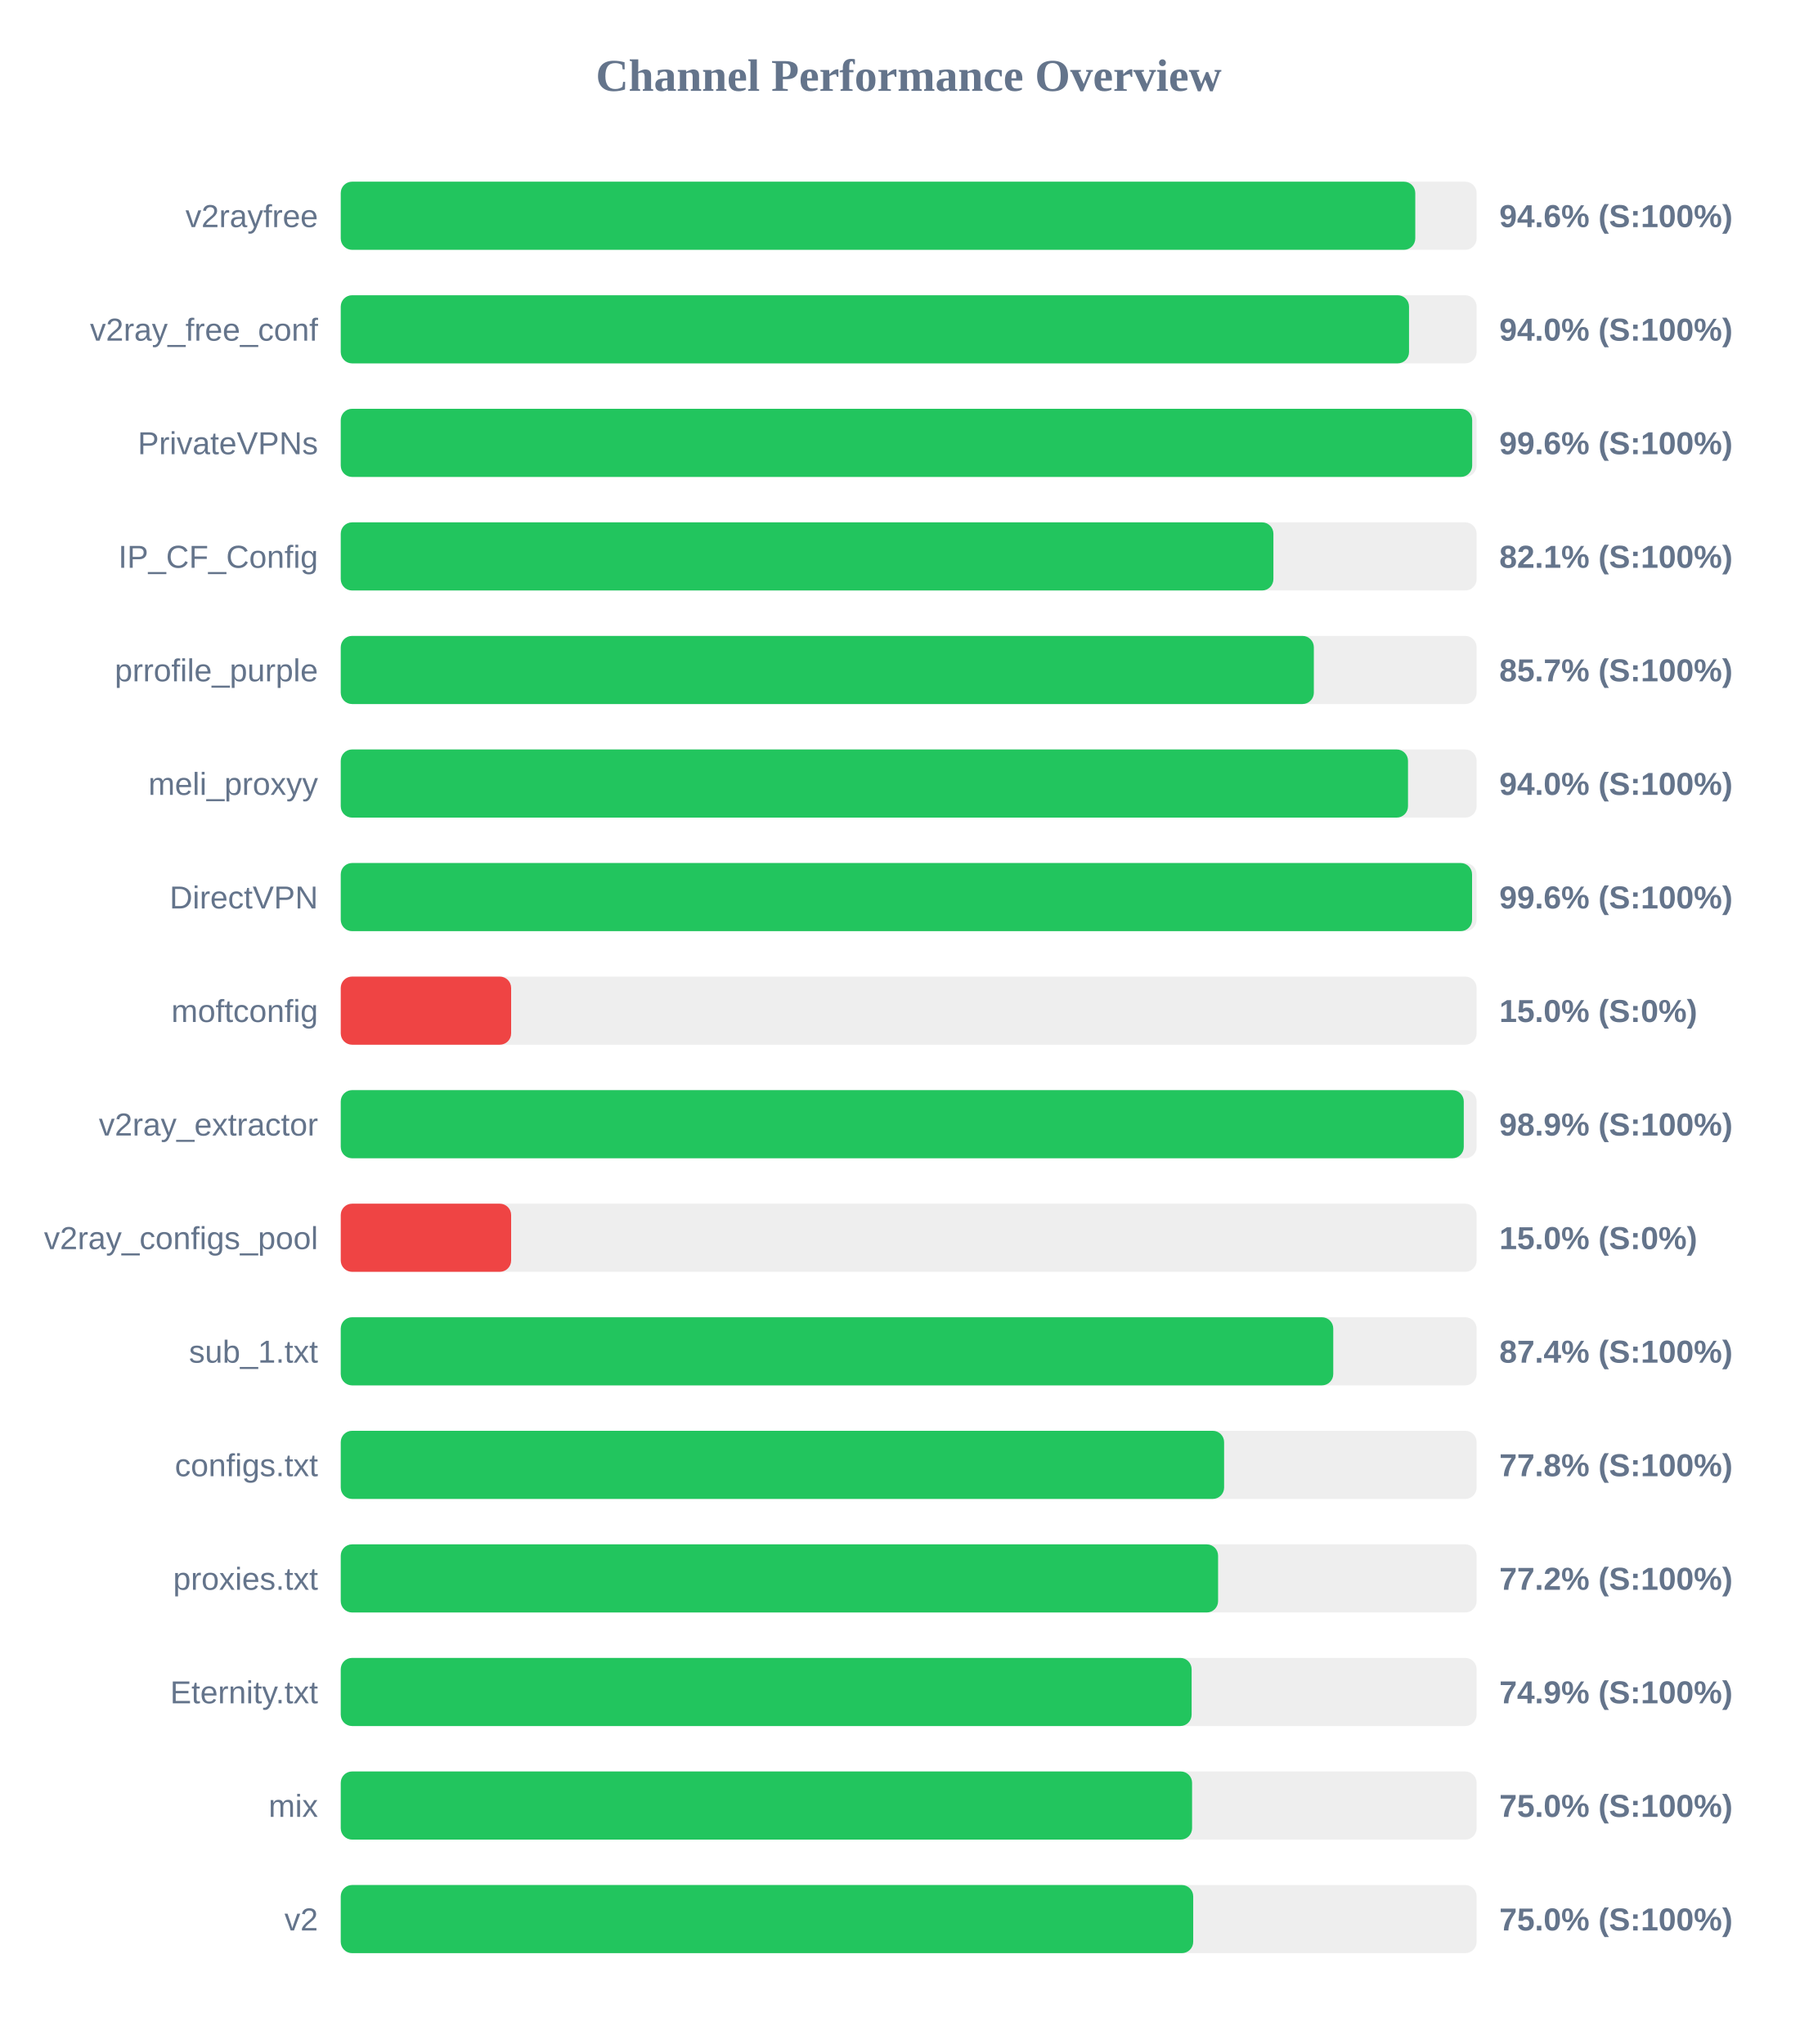
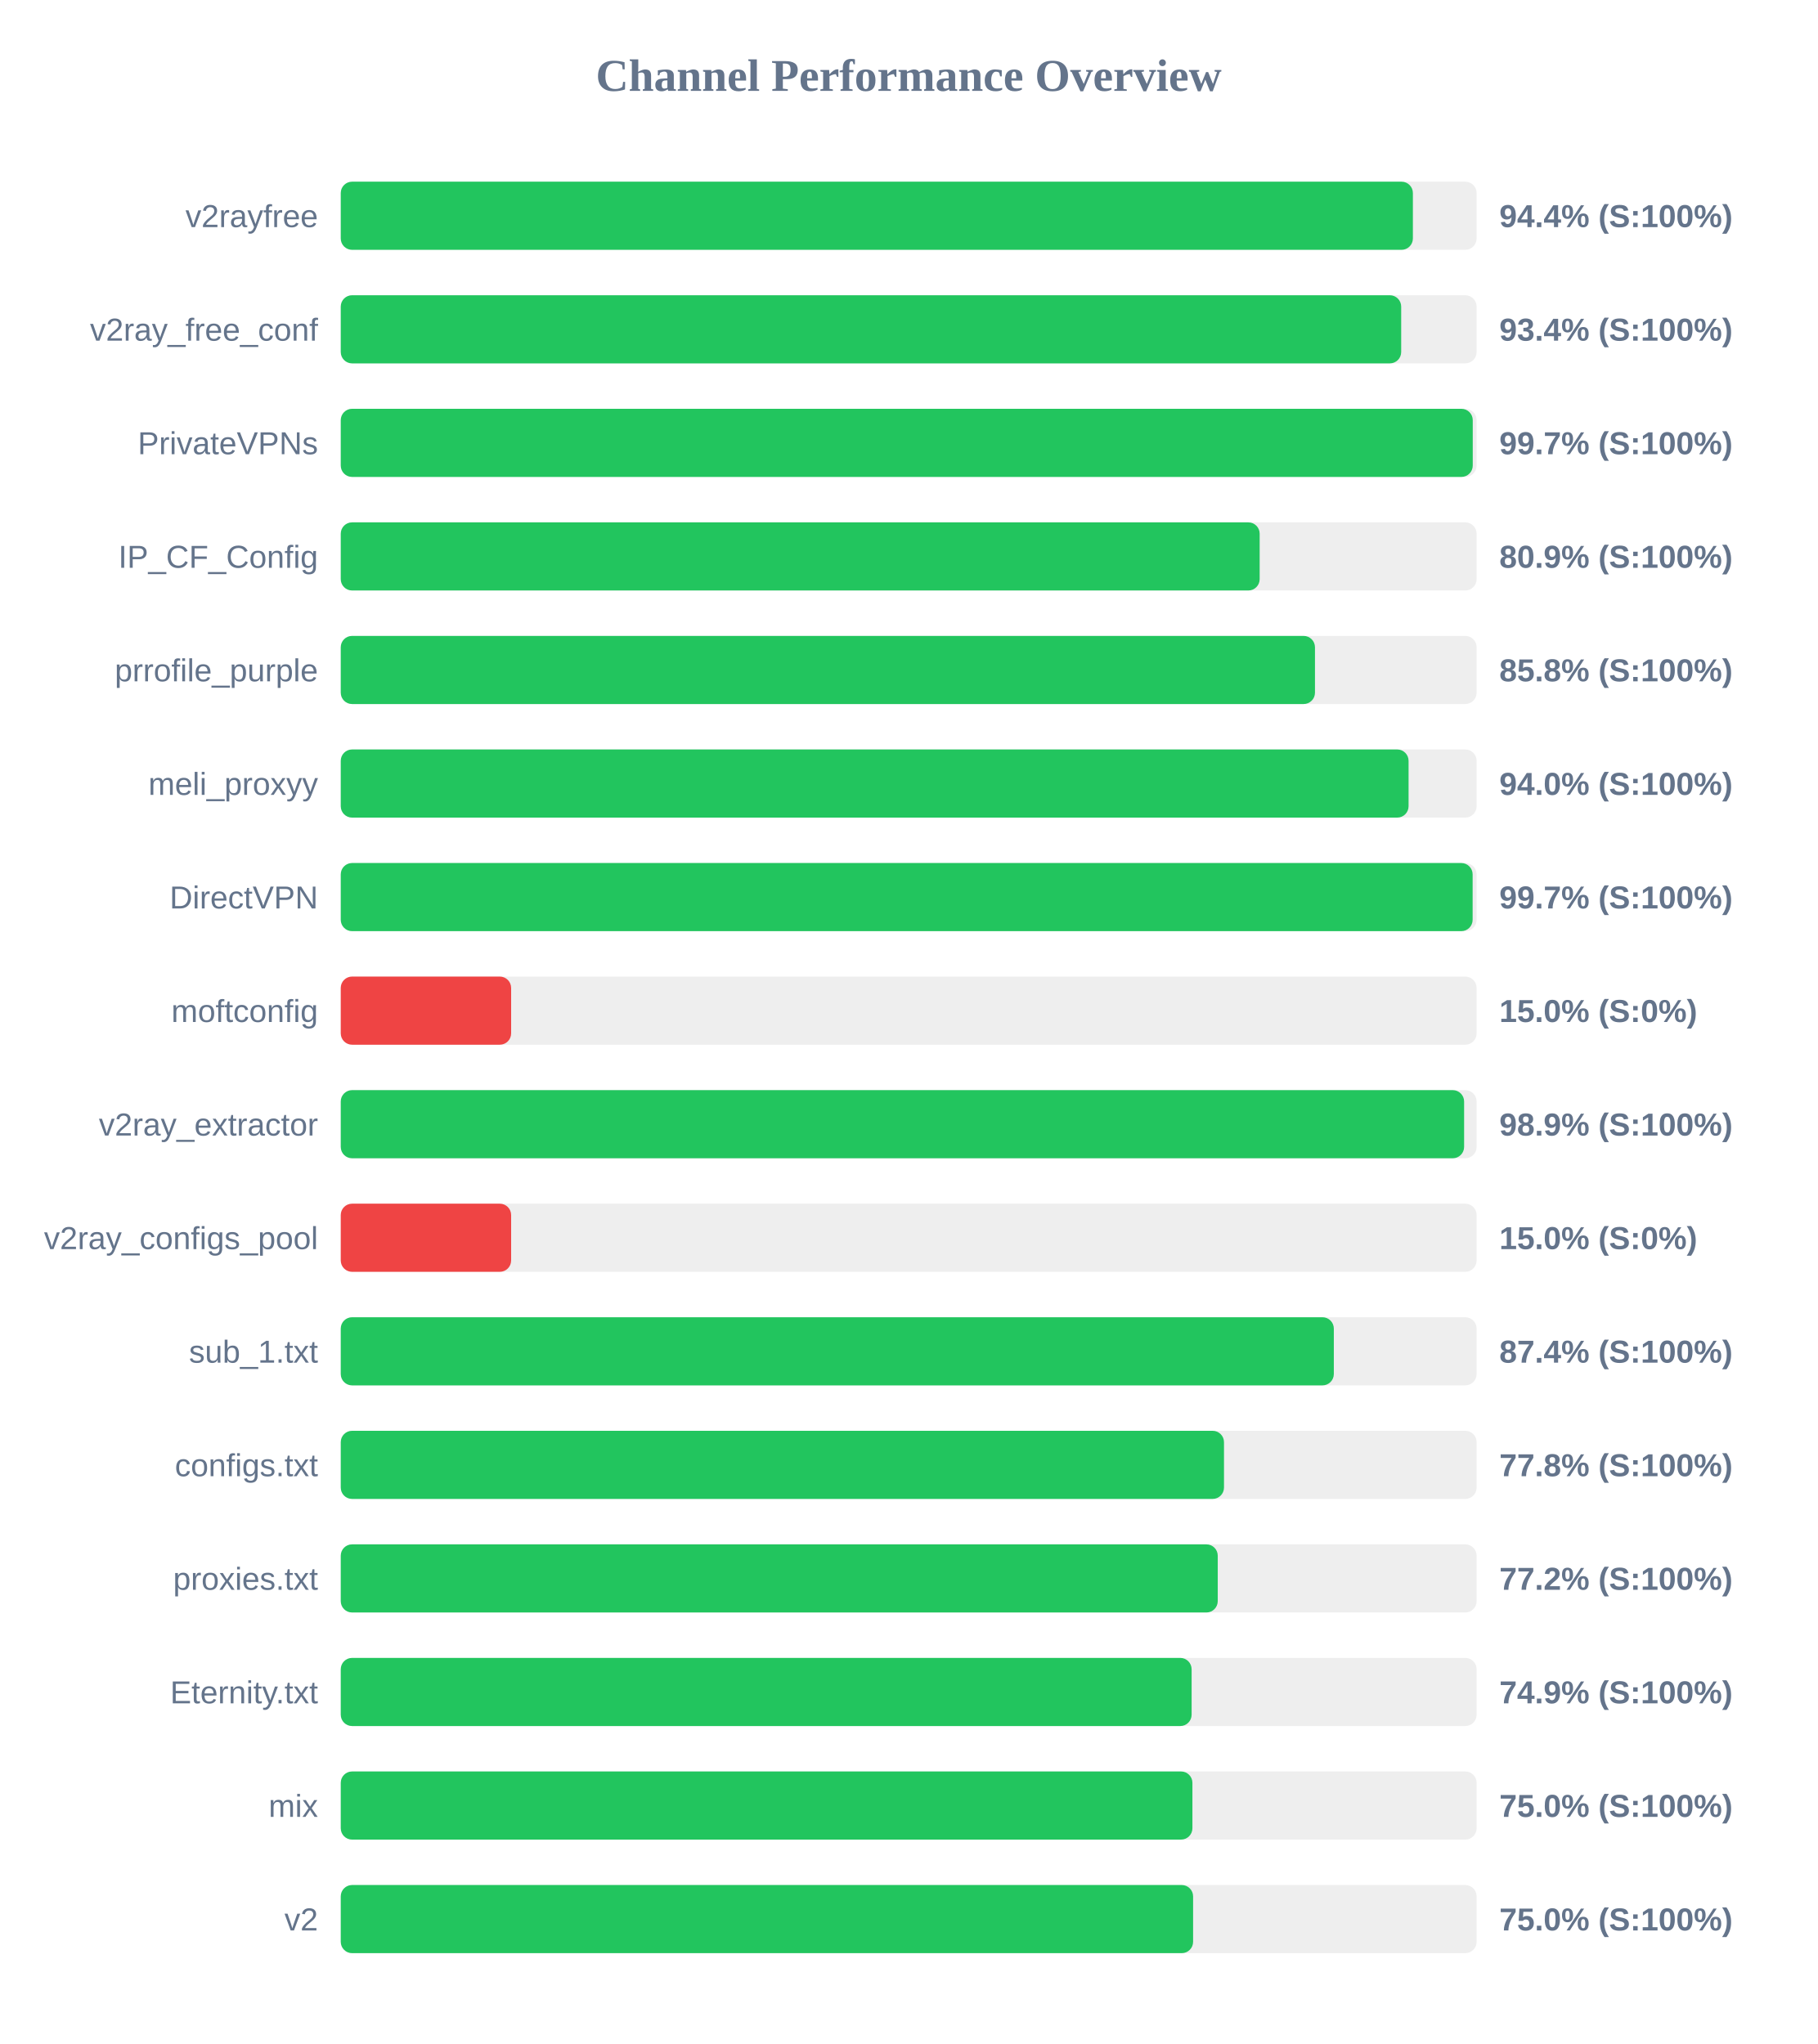
<svg xmlns="http://www.w3.org/2000/svg" width="800" height="900" version="1.1">
  <style>
        .row { font: 14px Arial; fill: #64748b; }
        .score { font: bold 14px Arial; fill: #64748b; }
    </style>
  <text x="400" y="40" text-anchor="middle" font-size="20px" font-weight="bold" fill="#64748b">Channel Performance Overview</text>
  <rect x="150" y="80" width="500" height="30" fill="#eee" rx="5" />
-   <rect x="150" y="80" width="473.0" height="30" fill="#22c55e" rx="5" />
+   <rect x="150" y="80" width="471.95" height="30" fill="#22c55e" rx="5" />
  <text x="140" y="100" text-anchor="end" class="row">v2rayfree</text>
-   <text x="660" y="100" text-anchor="start" class="score">94.6% (S:100%)</text>
+   <text x="660" y="100" text-anchor="start" class="score">94.4% (S:100%)</text>
  <rect x="150" y="130" width="500" height="30" fill="#eee" rx="5" />
-   <rect x="150" y="130" width="470.25" height="30" fill="#22c55e" rx="5" />
+   <rect x="150" y="130" width="466.8" height="30" fill="#22c55e" rx="5" />
  <text x="140" y="150" text-anchor="end" class="row">v2ray_free_conf</text>
-   <text x="660" y="150" text-anchor="start" class="score">94.0% (S:100%)</text>
+   <text x="660" y="150" text-anchor="start" class="score">93.4% (S:100%)</text>
  <rect x="150" y="180" width="500" height="30" fill="#eee" rx="5" />
-   <rect x="150" y="180" width="498.05" height="30" fill="#22c55e" rx="5" />
+   <rect x="150" y="180" width="498.3" height="30" fill="#22c55e" rx="5" />
  <text x="140" y="200" text-anchor="end" class="row">PrivateVPNs</text>
-   <text x="660" y="200" text-anchor="start" class="score">99.6% (S:100%)</text>
+   <text x="660" y="200" text-anchor="start" class="score">99.7% (S:100%)</text>
  <rect x="150" y="230" width="500" height="30" fill="#eee" rx="5" />
-   <rect x="150" y="230" width="410.55" height="30" fill="#22c55e" rx="5" />
+   <rect x="150" y="230" width="404.5" height="30" fill="#22c55e" rx="5" />
  <text x="140" y="250" text-anchor="end" class="row">IP_CF_Config</text>
-   <text x="660" y="250" text-anchor="start" class="score">82.1% (S:100%)</text>
+   <text x="660" y="250" text-anchor="start" class="score">80.9% (S:100%)</text>
  <rect x="150" y="280" width="500" height="30" fill="#eee" rx="5" />
-   <rect x="150" y="280" width="428.35" height="30" fill="#22c55e" rx="5" />
+   <rect x="150" y="280" width="428.85" height="30" fill="#22c55e" rx="5" />
  <text x="140" y="300" text-anchor="end" class="row">prrofile_purple</text>
-   <text x="660" y="300" text-anchor="start" class="score">85.7% (S:100%)</text>
+   <text x="660" y="300" text-anchor="start" class="score">85.8% (S:100%)</text>
  <rect x="150" y="330" width="500" height="30" fill="#eee" rx="5" />
-   <rect x="150" y="330" width="469.8" height="30" fill="#22c55e" rx="5" />
+   <rect x="150" y="330" width="470.05" height="30" fill="#22c55e" rx="5" />
  <text x="140" y="350" text-anchor="end" class="row">meli_proxyy</text>
  <text x="660" y="350" text-anchor="start" class="score">94.0% (S:100%)</text>
  <rect x="150" y="380" width="500" height="30" fill="#eee" rx="5" />
-   <rect x="150" y="380" width="498.0" height="30" fill="#22c55e" rx="5" />
+   <rect x="150" y="380" width="498.25" height="30" fill="#22c55e" rx="5" />
  <text x="140" y="400" text-anchor="end" class="row">DirectVPN</text>
-   <text x="660" y="400" text-anchor="start" class="score">99.6% (S:100%)</text>
+   <text x="660" y="400" text-anchor="start" class="score">99.7% (S:100%)</text>
  <rect x="150" y="430" width="500" height="30" fill="#eee" rx="5" />
  <rect x="150" y="430" width="75.0" height="30" fill="#ef4444" rx="5" />
  <text x="140" y="450" text-anchor="end" class="row">moftconfig</text>
  <text x="660" y="450" text-anchor="start" class="score">15.0% (S:0%)</text>
  <rect x="150" y="480" width="500" height="30" fill="#eee" rx="5" />
-   <rect x="150" y="480" width="494.35" height="30" fill="#22c55e" rx="5" />
+   <rect x="150" y="480" width="494.5" height="30" fill="#22c55e" rx="5" />
  <text x="140" y="500" text-anchor="end" class="row">v2ray_extractor</text>
  <text x="660" y="500" text-anchor="start" class="score">98.9% (S:100%)</text>
  <rect x="150" y="530" width="500" height="30" fill="#eee" rx="5" />
  <rect x="150" y="530" width="75.0" height="30" fill="#ef4444" rx="5" />
  <text x="140" y="550" text-anchor="end" class="row">v2ray_configs_pool</text>
  <text x="660" y="550" text-anchor="start" class="score">15.0% (S:0%)</text>
  <rect x="150" y="580" width="500" height="30" fill="#eee" rx="5" />
-   <rect x="150" y="580" width="436.9" height="30" fill="#22c55e" rx="5" />
+   <rect x="150" y="580" width="437.15" height="30" fill="#22c55e" rx="5" />
  <text x="140" y="600" text-anchor="end" class="row">sub_1.txt</text>
  <text x="660" y="600" text-anchor="start" class="score">87.4% (S:100%)</text>
  <rect x="150" y="630" width="500" height="30" fill="#eee" rx="5" />
-   <rect x="150" y="630" width="388.85" height="30" fill="#22c55e" rx="5" />
+   <rect x="150" y="630" width="388.8" height="30" fill="#22c55e" rx="5" />
  <text x="140" y="650" text-anchor="end" class="row">configs.txt</text>
  <text x="660" y="650" text-anchor="start" class="score">77.8% (S:100%)</text>
  <rect x="150" y="680" width="500" height="30" fill="#eee" rx="5" />
-   <rect x="150" y="680" width="386.2" height="30" fill="#22c55e" rx="5" />
+   <rect x="150" y="680" width="386.05" height="30" fill="#22c55e" rx="5" />
  <text x="140" y="700" text-anchor="end" class="row">proxies.txt</text>
  <text x="660" y="700" text-anchor="start" class="score">77.2% (S:100%)</text>
  <rect x="150" y="730" width="500" height="30" fill="#eee" rx="5" />
  <rect x="150" y="730" width="374.55" height="30" fill="#22c55e" rx="5" />
  <text x="140" y="750" text-anchor="end" class="row">Eternity.txt</text>
  <text x="660" y="750" text-anchor="start" class="score">74.9% (S:100%)</text>
  <rect x="150" y="780" width="500" height="30" fill="#eee" rx="5" />
-   <rect x="150" y="780" width="374.75" height="30" fill="#22c55e" rx="5" />
+   <rect x="150" y="780" width="374.9" height="30" fill="#22c55e" rx="5" />
  <text x="140" y="800" text-anchor="end" class="row">mix</text>
  <text x="660" y="800" text-anchor="start" class="score">75.0% (S:100%)</text>
  <rect x="150" y="830" width="500" height="30" fill="#eee" rx="5" />
-   <rect x="150" y="830" width="375.25" height="30" fill="#22c55e" rx="5" />
+   <rect x="150" y="830" width="375.2" height="30" fill="#22c55e" rx="5" />
  <text x="140" y="850" text-anchor="end" class="row">v2</text>
  <text x="660" y="850" text-anchor="start" class="score">75.0% (S:100%)</text>
</svg>
